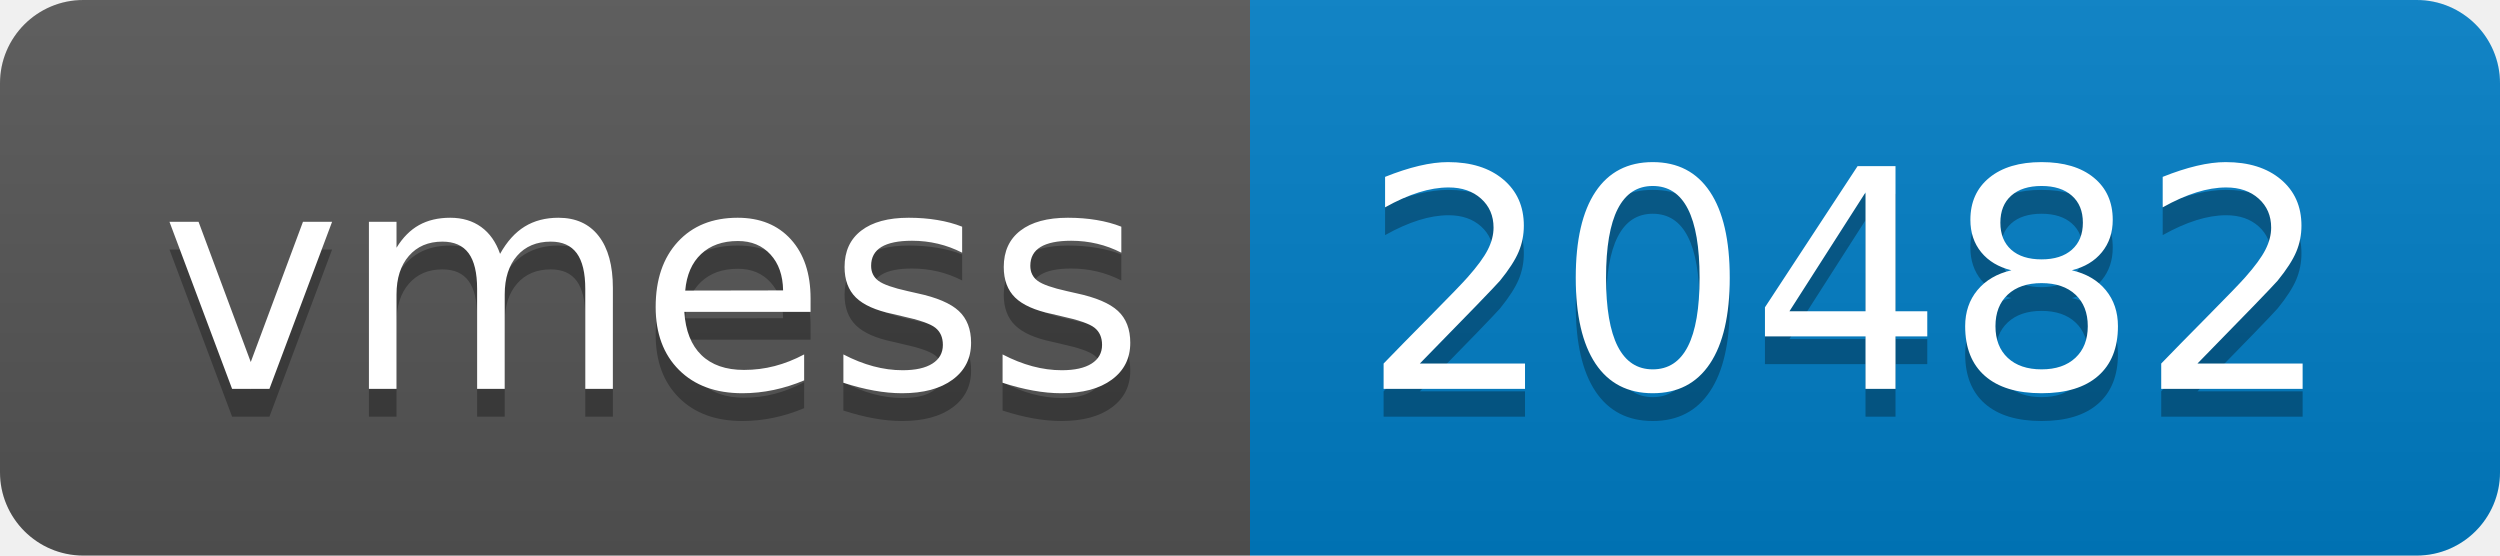
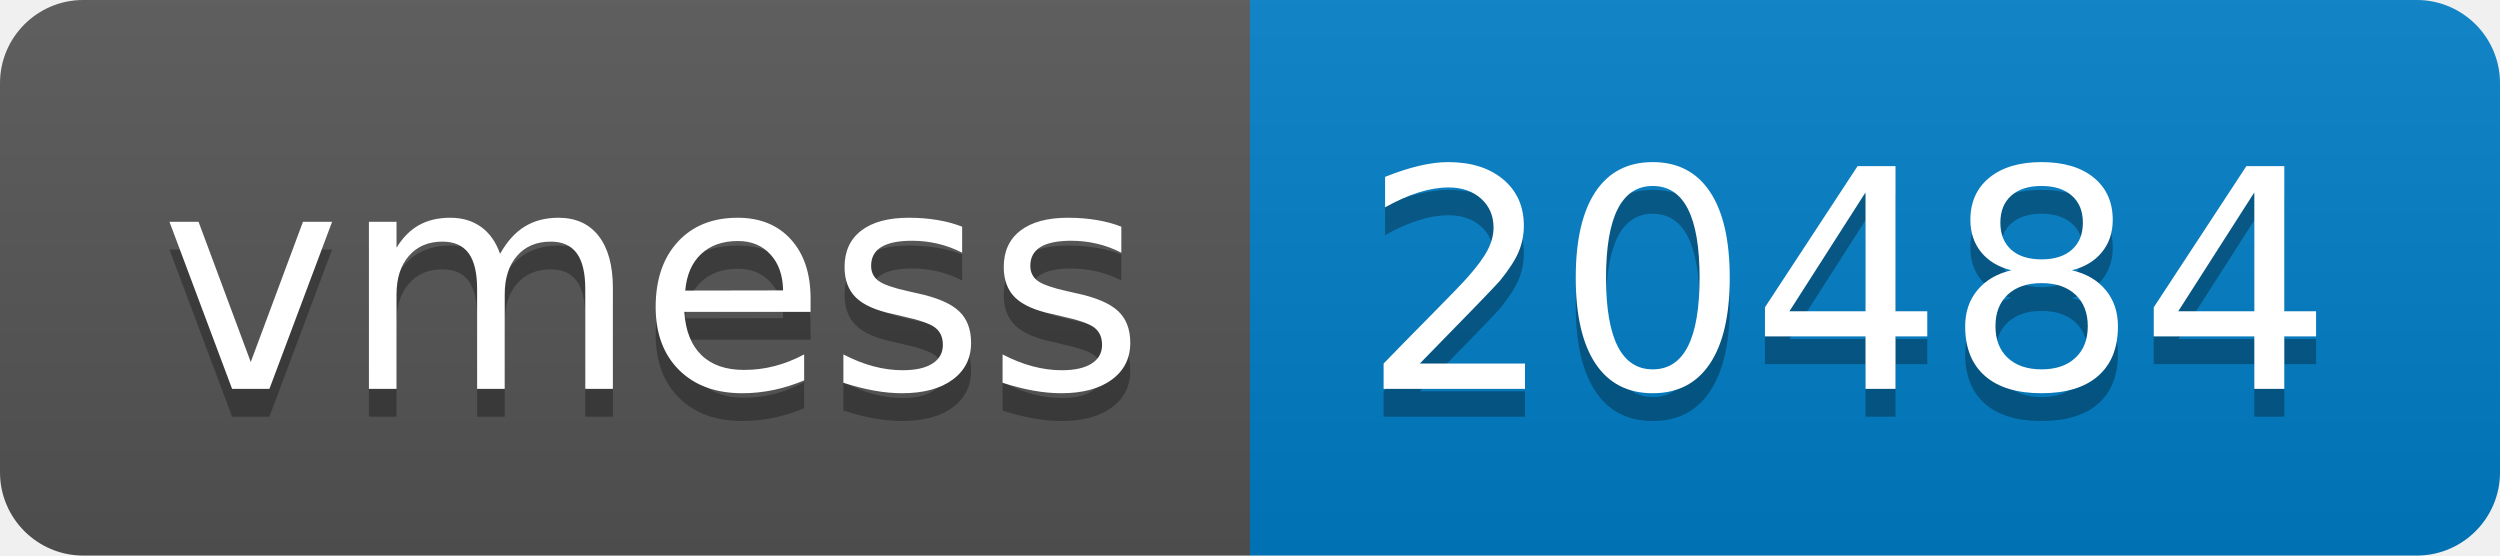
- <svg xmlns="http://www.w3.org/2000/svg" width="90" height="20" role="img" aria-label="vmess: 20482">
+ <svg xmlns="http://www.w3.org/2000/svg" width="90" height="20" role="img" aria-label="vmess: 20484">
  <linearGradient id="s" x2="0" y2="100%">
    <stop offset="0" stop-color="#bbb" stop-opacity=".1" />
    <stop offset="1" stop-opacity=".1" />
  </linearGradient>
  <clipPath id="r">
    <rect width="90" height="20" rx="3" fill="#fff" />
  </clipPath>
  <g clip-path="url(#r)">
    <rect width="45" height="20" fill="#555" />
    <rect x="45" width="45" height="20" fill="#007ec6" />
    <rect width="90" height="20" fill="url(#s)" />
  </g>
  <g fill="#fff" text-anchor="middle" font-family="Verdana,Geneva,DejaVu Sans,sans-serif" text-rendering="geometricPrecision" font-size="110">
    <text aria-hidden="true" x="235" y="150" fill="#010101" fill-opacity=".3" transform="scale(.1)" textLength="350">vmess</text>
    <text x="235" y="140" transform="scale(.1)" fill="#fff" textLength="350">vmess</text>
-     <text aria-hidden="true" x="665" y="150" fill="#010101" fill-opacity=".3" transform="scale(.1)" textLength="350">20482</text>
-     <text x="665" y="140" transform="scale(.1)" fill="#fff" textLength="350">20482</text>
+     <text aria-hidden="true" x="665" y="150" fill="#010101" fill-opacity=".3" transform="scale(.1)" textLength="350">20484</text>
+     <text x="665" y="140" transform="scale(.1)" fill="#fff" textLength="350">20484</text>
  </g>
</svg>
